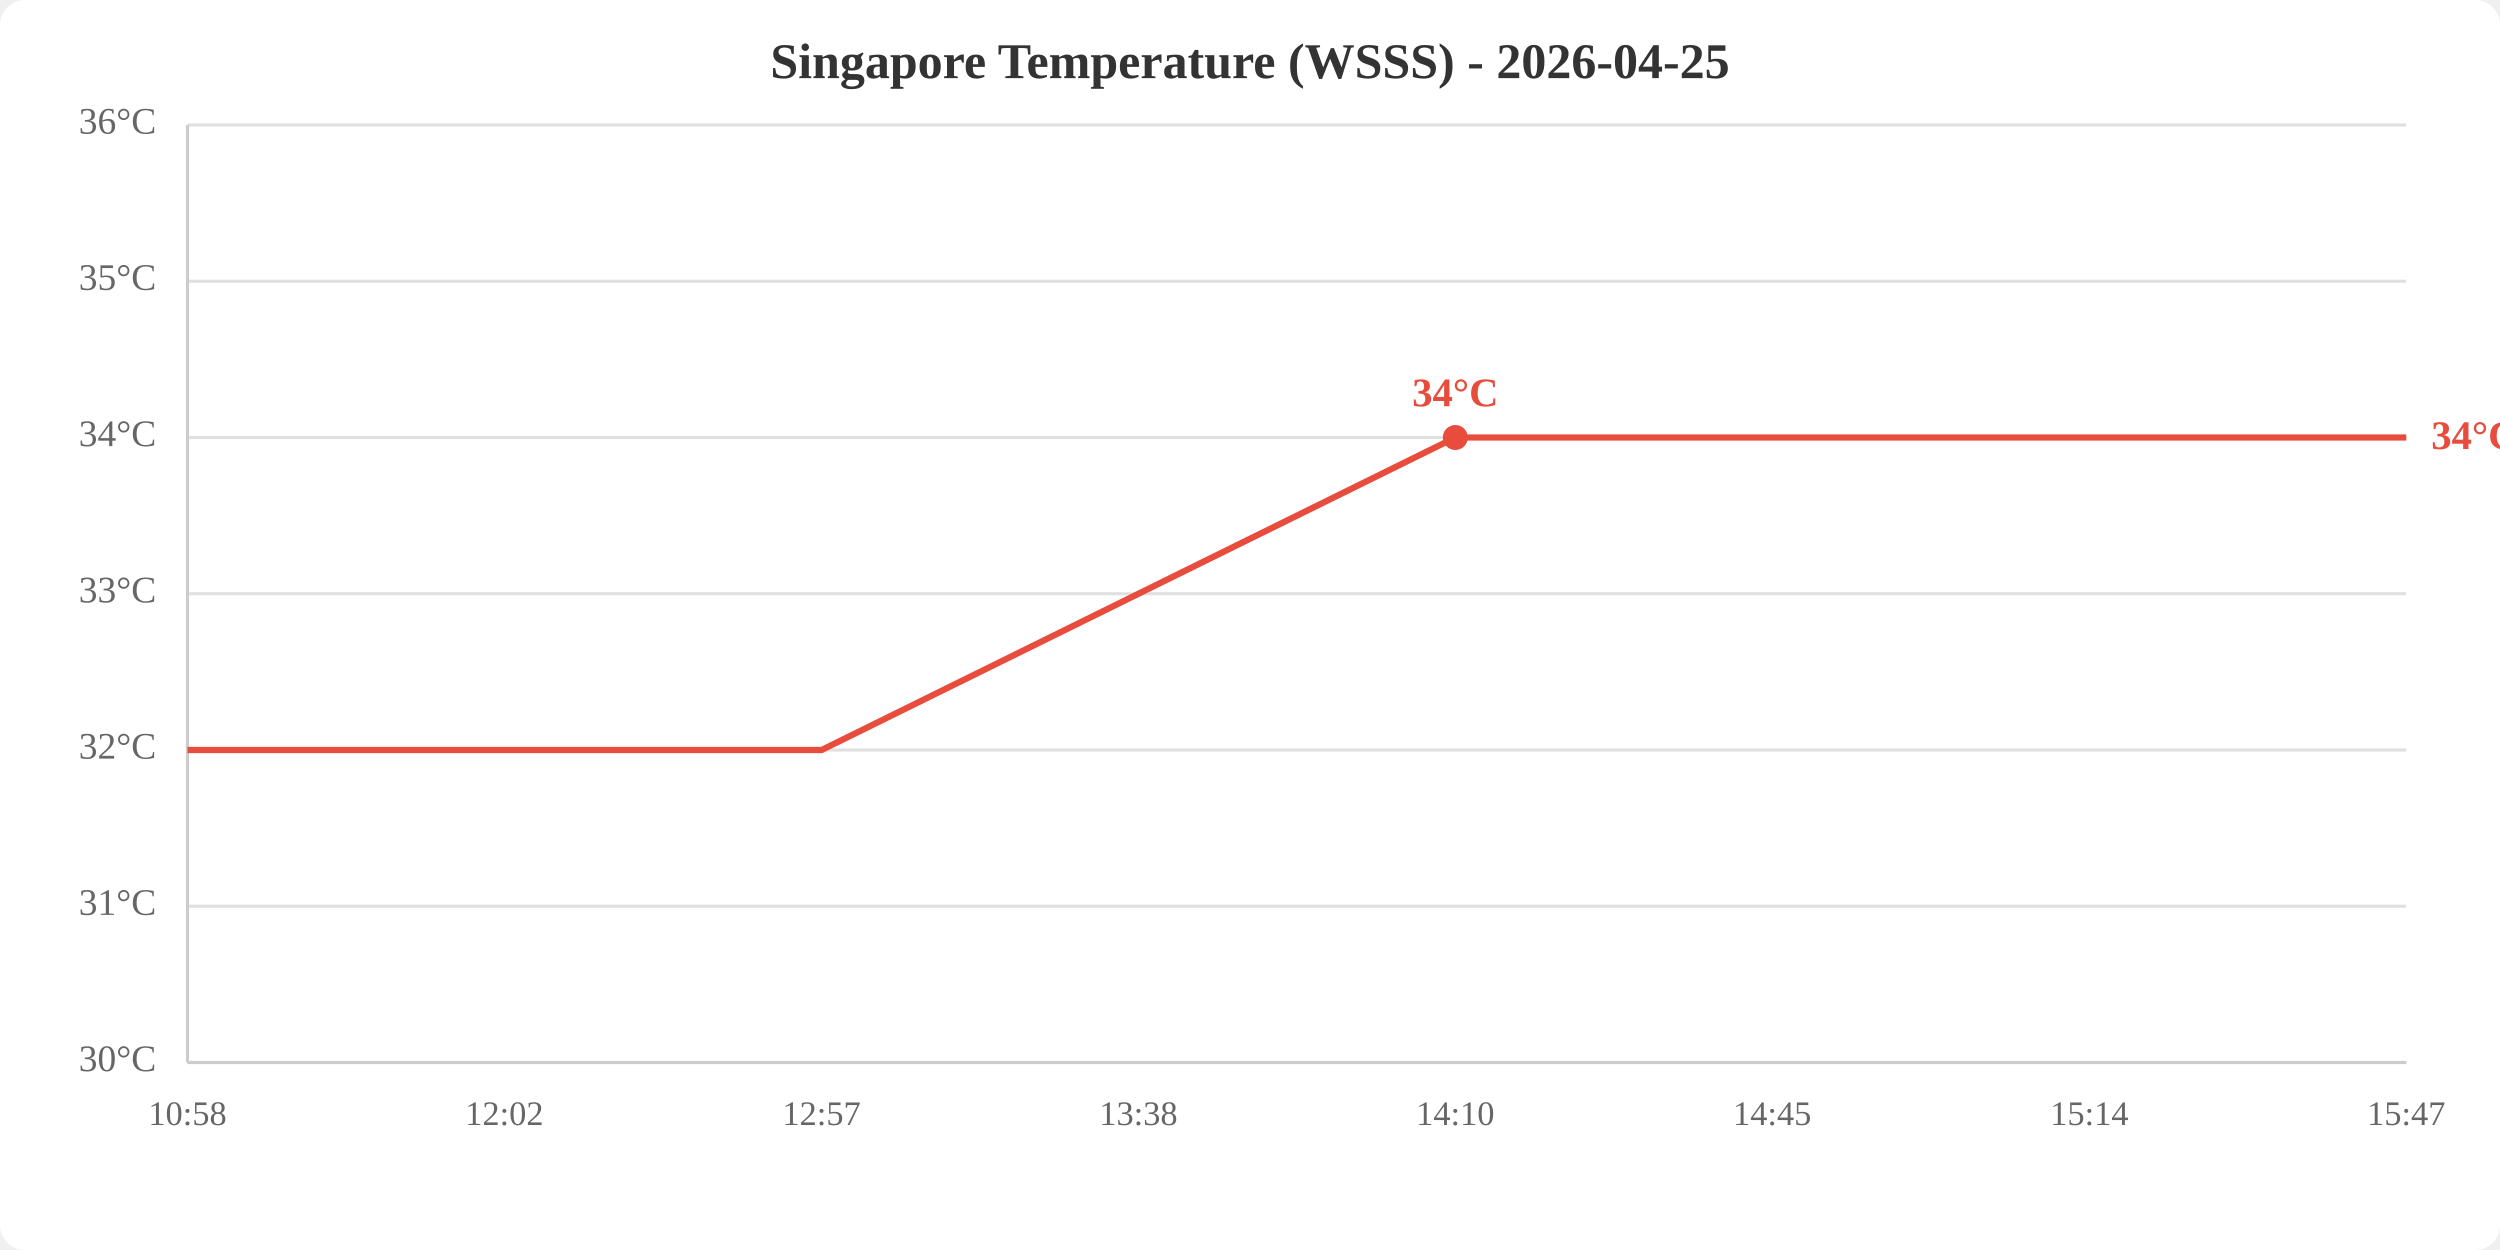
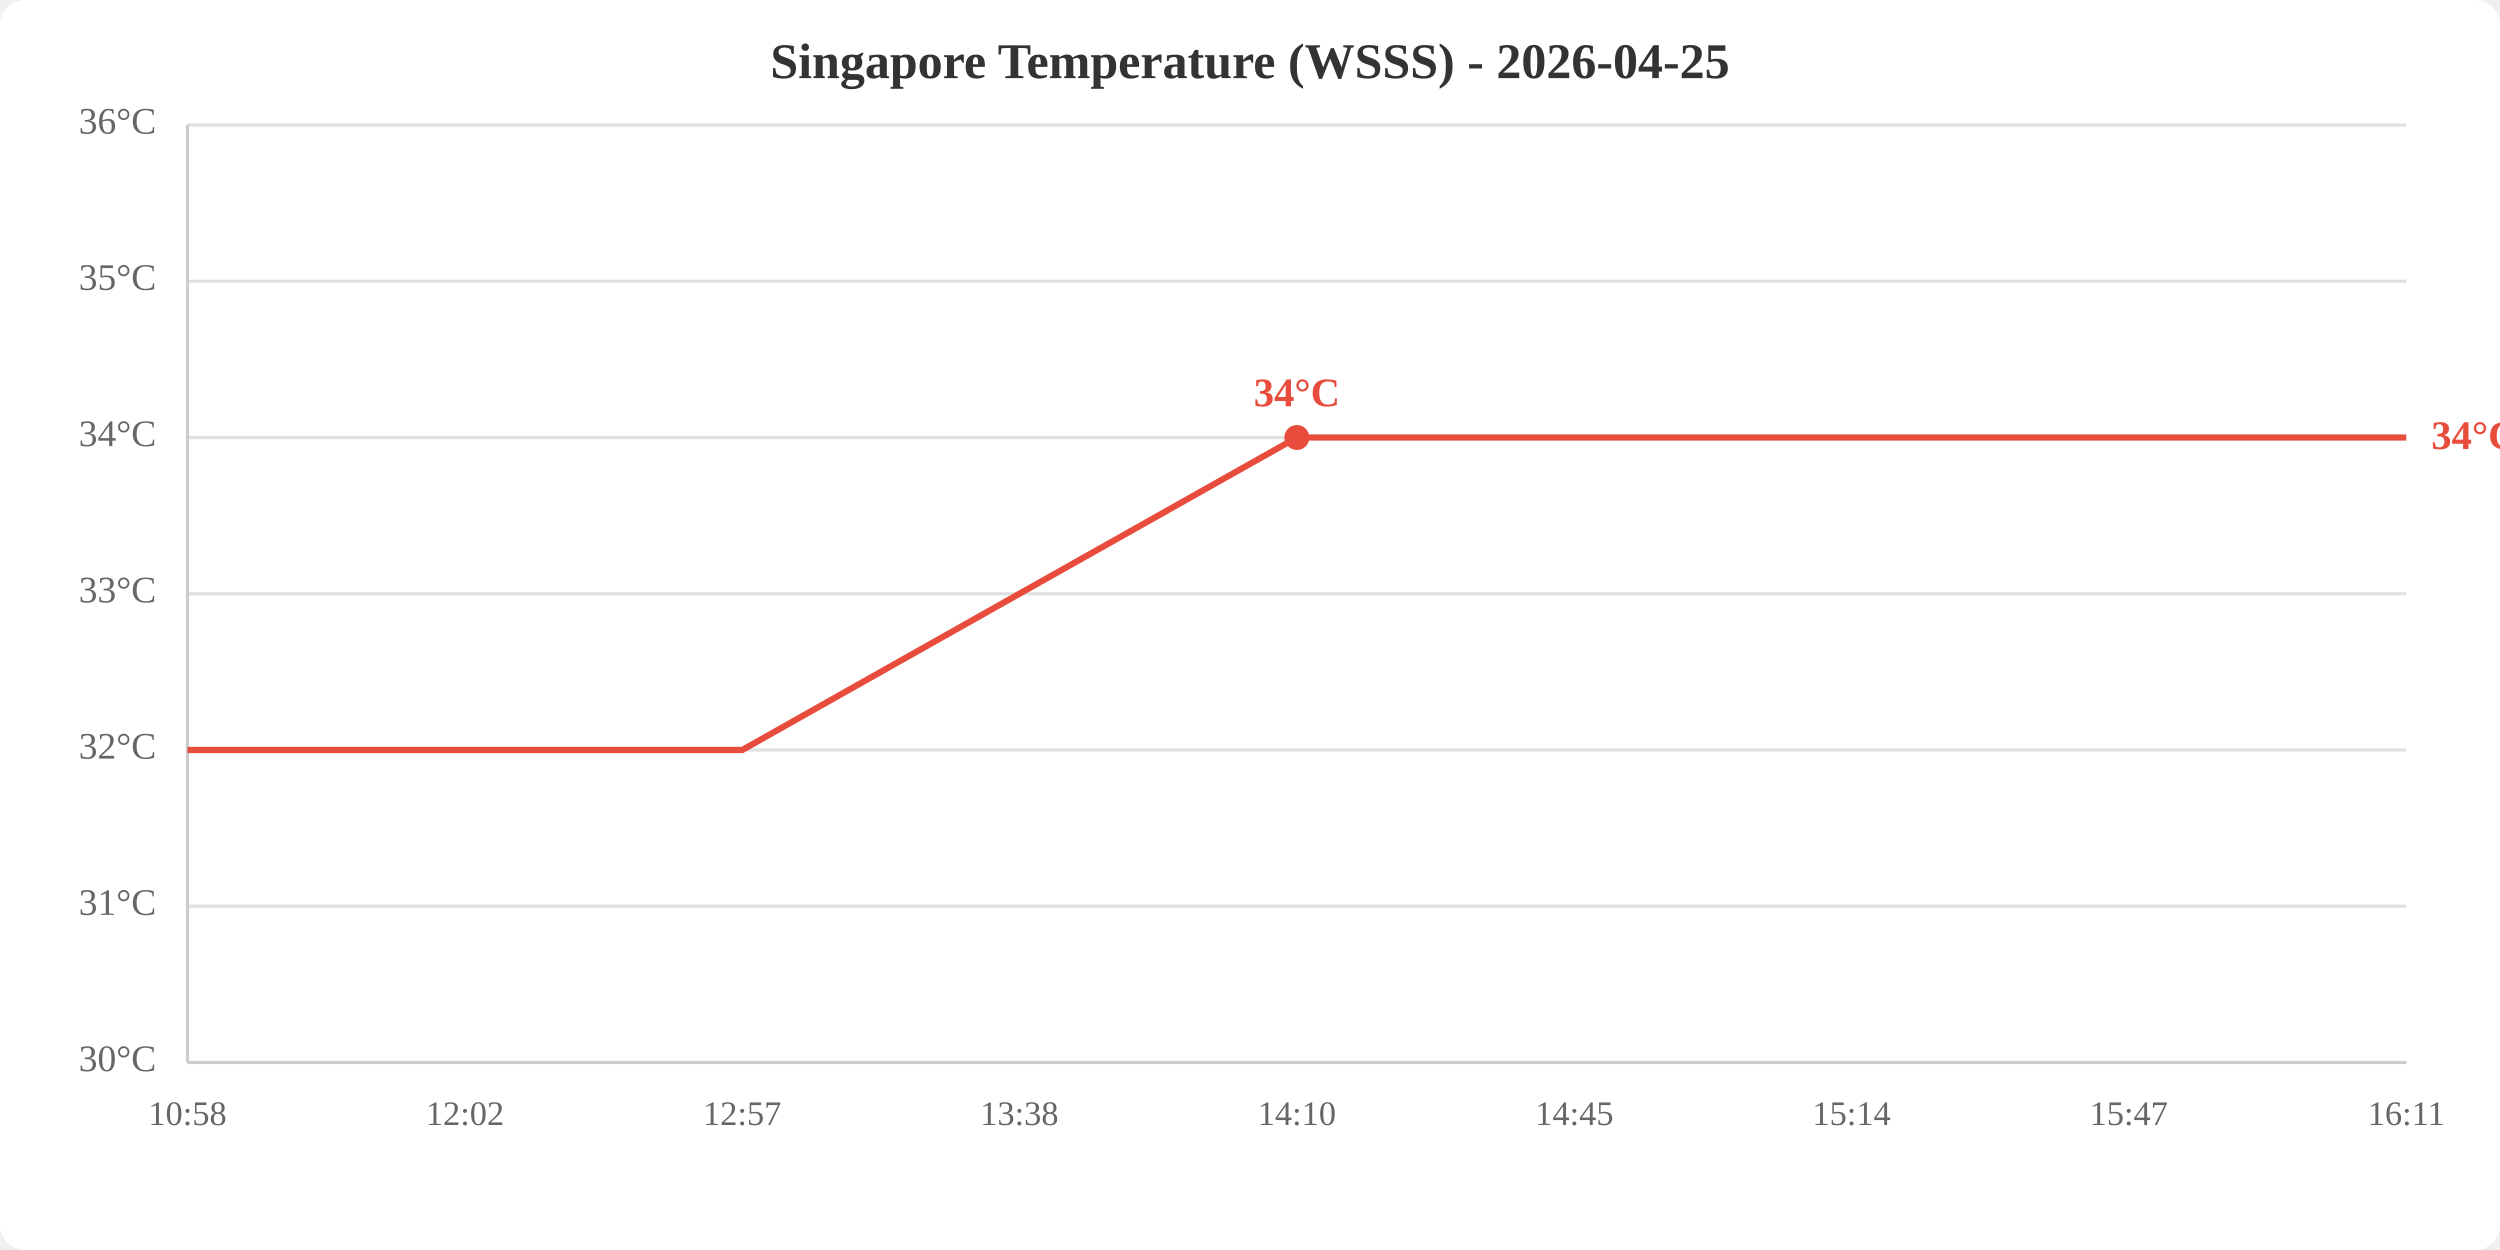
<svg xmlns="http://www.w3.org/2000/svg" viewBox="0 0 800 400" width="800" height="400">
  <rect width="800" height="400" fill="white" rx="8" />
  <text x="400.0" y="25" text-anchor="middle" font-size="16" font-weight="bold" fill="#333">Singapore Temperature (WSSS) - 2026-04-25</text>
  <line x1="60" y1="340.0" x2="770" y2="340.0" stroke="#e0e0e0" stroke-width="1" />
  <line x1="60" y1="290.0" x2="770" y2="290.0" stroke="#e0e0e0" stroke-width="1" />
  <line x1="60" y1="240.0" x2="770" y2="240.0" stroke="#e0e0e0" stroke-width="1" />
  <line x1="60" y1="190.0" x2="770" y2="190.0" stroke="#e0e0e0" stroke-width="1" />
  <line x1="60" y1="140.0" x2="770" y2="140.0" stroke="#e0e0e0" stroke-width="1" />
  <line x1="60" y1="90.0" x2="770" y2="90.0" stroke="#e0e0e0" stroke-width="1" />
  <line x1="60" y1="40.0" x2="770" y2="40.0" stroke="#e0e0e0" stroke-width="1" />
  <text x="50" y="340.0" text-anchor="end" dominant-baseline="middle" fill="#666" font-size="12">30°C</text>
  <text x="50" y="290.0" text-anchor="end" dominant-baseline="middle" fill="#666" font-size="12">31°C</text>
  <text x="50" y="240.0" text-anchor="end" dominant-baseline="middle" fill="#666" font-size="12">32°C</text>
  <text x="50" y="190.0" text-anchor="end" dominant-baseline="middle" fill="#666" font-size="12">33°C</text>
  <text x="50" y="140.0" text-anchor="end" dominant-baseline="middle" fill="#666" font-size="12">34°C</text>
  <text x="50" y="90.0" text-anchor="end" dominant-baseline="middle" fill="#666" font-size="12">35°C</text>
  <text x="50" y="40.0" text-anchor="end" dominant-baseline="middle" fill="#666" font-size="12">36°C</text>
  <text x="60.0" y="360" text-anchor="middle" fill="#666" font-size="11">10:58</text>
-   <text x="161.4" y="360" text-anchor="middle" fill="#666" font-size="11">12:02</text>
-   <text x="262.9" y="360" text-anchor="middle" fill="#666" font-size="11">12:57</text>
-   <text x="364.3" y="360" text-anchor="middle" fill="#666" font-size="11">13:38</text>
-   <text x="465.7" y="360" text-anchor="middle" fill="#666" font-size="11">14:10</text>
-   <text x="567.1" y="360" text-anchor="middle" fill="#666" font-size="11">14:45</text>
-   <text x="668.6" y="360" text-anchor="middle" fill="#666" font-size="11">15:14</text>
-   <text x="770.0" y="360" text-anchor="middle" fill="#666" font-size="11">15:47</text>
+   <text x="148.8" y="360" text-anchor="middle" fill="#666" font-size="11">12:02</text>
+   <text x="237.5" y="360" text-anchor="middle" fill="#666" font-size="11">12:57</text>
+   <text x="326.2" y="360" text-anchor="middle" fill="#666" font-size="11">13:38</text>
+   <text x="415.0" y="360" text-anchor="middle" fill="#666" font-size="11">14:10</text>
+   <text x="503.8" y="360" text-anchor="middle" fill="#666" font-size="11">14:45</text>
+   <text x="592.5" y="360" text-anchor="middle" fill="#666" font-size="11">15:14</text>
+   <text x="681.2" y="360" text-anchor="middle" fill="#666" font-size="11">15:47</text>
+   <text x="770.0" y="360" text-anchor="middle" fill="#666" font-size="11">16:11</text>
  <line x1="60" y1="40" x2="60" y2="340" stroke="#ccc" stroke-width="1" />
  <line x1="60" y1="340" x2="770" y2="340" stroke="#ccc" stroke-width="1" />
-   <polyline points="60.0,240.0 161.4,240.0 262.9,240.0 364.3,190.0 465.7,140.0 567.1,140.0 668.6,140.0 770.0,140.0" fill="none" stroke="#e74c3c" stroke-width="2" />
-   <circle cx="465.7" cy="140.0" r="4" fill="#e74c3c" />
-   <text x="465.7" y="130.0" text-anchor="middle" fill="#e74c3c" font-size="13" font-weight="bold">34°C</text>
+   <polyline points="60.0,240.0 148.8,240.0 237.5,240.0 326.2,190.0 415.0,140.0 503.8,140.0 592.5,140.0 681.2,140.0 770.0,140.0" fill="none" stroke="#e74c3c" stroke-width="2" />
+   <circle cx="415.0" cy="140.0" r="4" fill="#e74c3c" />
+   <text x="415.0" y="130.0" text-anchor="middle" fill="#e74c3c" font-size="13" font-weight="bold">34°C</text>
  <text x="778.0" y="140.0" fill="#e74c3c" font-size="13" font-weight="bold" dominant-baseline="middle">34°C</text>
</svg>
